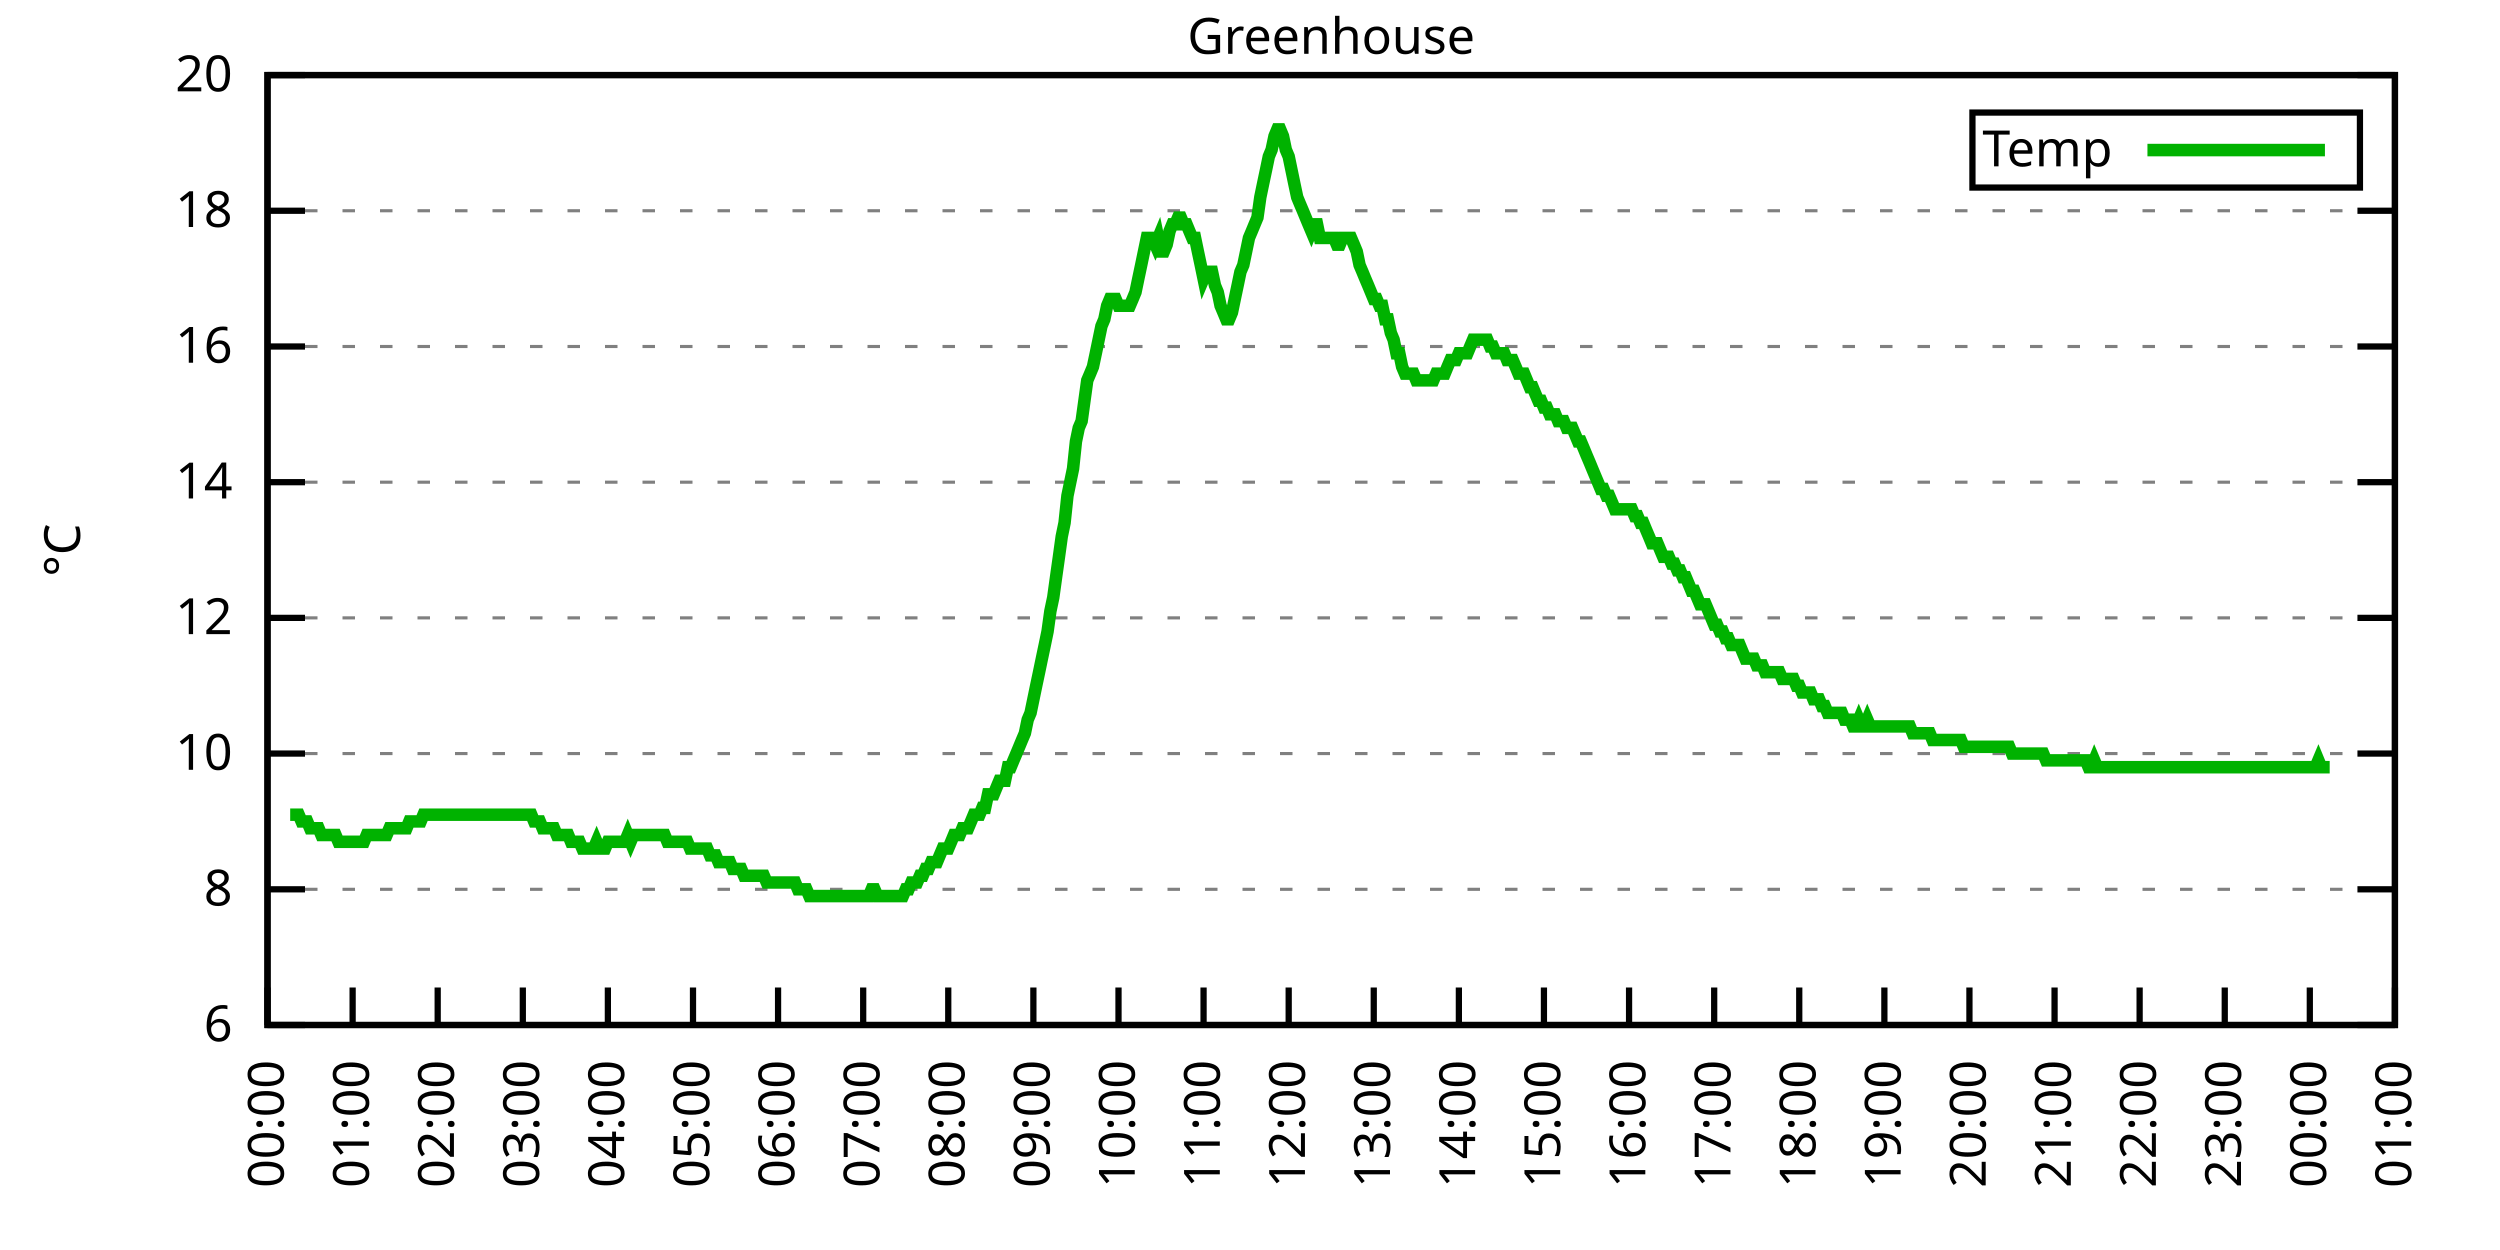
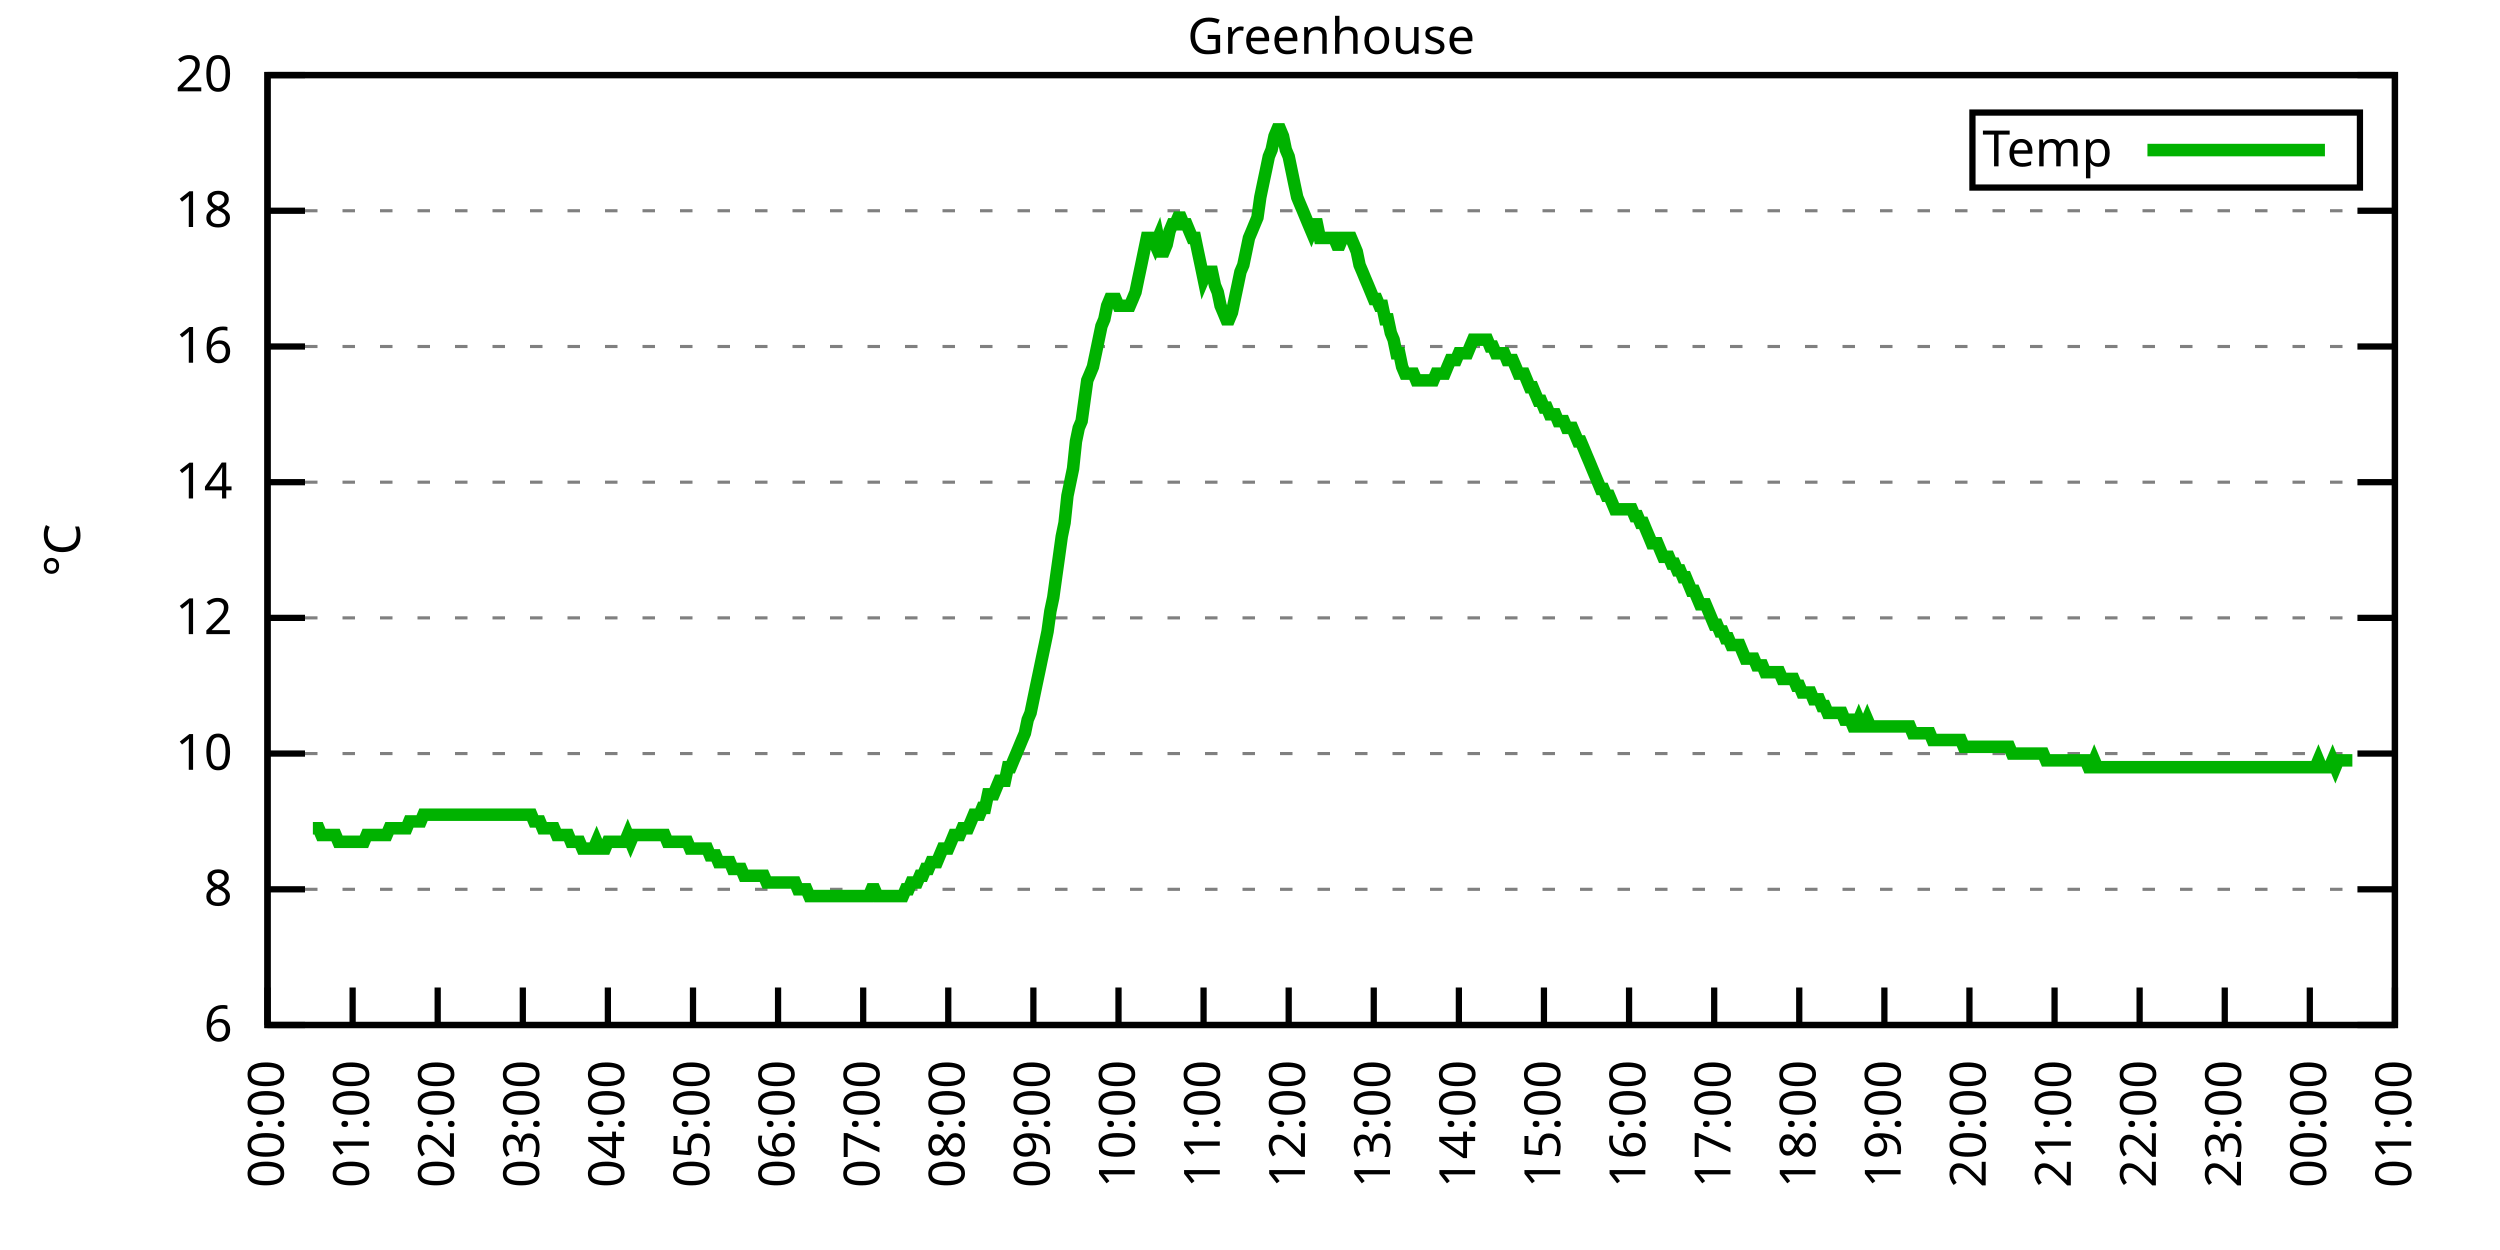
<svg xmlns="http://www.w3.org/2000/svg" xmlns:xlink="http://www.w3.org/1999/xlink" width="400" height="200" viewBox="0 0 400 200">
  <g id="gnuplot_canvas">
    <rect x="0" y="0" width="400" height="200" fill="none" />
    <defs>
      <circle id="gpDot" r="0.5" stroke-width="0.5" stroke="currentColor" />
      <path id="gpPt0" stroke-width="0.333" stroke="currentColor" d="M-1,0 h2 M0,-1 v2" />
      <path id="gpPt1" stroke-width="0.333" stroke="currentColor" d="M-1,-1 L1,1 M1,-1 L-1,1" />
      <path id="gpPt2" stroke-width="0.333" stroke="currentColor" d="M-1,0 L1,0 M0,-1 L0,1 M-1,-1 L1,1 M-1,1 L1,-1" />
      <rect id="gpPt3" stroke-width="0.333" stroke="currentColor" x="-1" y="-1" width="2" height="2" />
      <rect id="gpPt4" stroke-width="0.333" stroke="currentColor" fill="currentColor" x="-1" y="-1" width="2" height="2" />
      <circle id="gpPt5" stroke-width="0.333" stroke="currentColor" cx="0" cy="0" r="1" />
      <use xlink:href="#gpPt5" id="gpPt6" fill="currentColor" stroke="none" />
      <path id="gpPt7" stroke-width="0.333" stroke="currentColor" d="M0,-1.33 L-1.33,0.67 L1.33,0.67 z" />
      <use xlink:href="#gpPt7" id="gpPt8" fill="currentColor" stroke="none" />
      <use xlink:href="#gpPt7" id="gpPt9" stroke="currentColor" transform="rotate(180)" />
      <use xlink:href="#gpPt9" id="gpPt10" fill="currentColor" stroke="none" />
      <use xlink:href="#gpPt3" id="gpPt11" stroke="currentColor" transform="rotate(45)" />
      <use xlink:href="#gpPt11" id="gpPt12" fill="currentColor" stroke="none" />
      <path id="gpPt13" stroke-width="0.333" stroke="currentColor" d="M0,1.330 L1.265,0.411 L0.782,-1.067 L-0.782,-1.076 L-1.265,0.411 z" />
      <use xlink:href="#gpPt13" id="gpPt14" fill="currentColor" stroke="none" />
      <filter id="textbox" filterUnits="objectBoundingBox" x="0" y="0" height="1" width="1">
        <feFlood flood-color="white" flood-opacity="1" result="bgnd" />
        <feComposite in="SourceGraphic" in2="bgnd" operator="atop" />
      </filter>
      <filter id="greybox" filterUnits="objectBoundingBox" x="0" y="0" height="1" width="1">
        <feFlood flood-color="lightgrey" flood-opacity="1" result="grey" />
        <feComposite in="SourceGraphic" in2="grey" operator="atop" />
      </filter>
    </defs>
    <g fill="none" color="white" stroke="currentColor" stroke-width="1.00" stroke-linecap="butt" stroke-linejoin="miter">
</g>
    <g fill="none" color="black" stroke="currentColor" stroke-width="1.00" stroke-linecap="butt" stroke-linejoin="miter">
      <g stroke="none" shape-rendering="crispEdges">
        <polygon fill="rgb(255, 255, 255)" points="42.80,164.00 383.18,164.00 383.18,12.02 42.80,12.02 " />
      </g>
    </g>
    <g fill="none" color="black" stroke="currentColor" stroke-width="1.00" stroke-linecap="butt" stroke-linejoin="miter">
</g>
    <g fill="none" color="black" stroke="black" stroke-width="0.50" stroke-linecap="butt" stroke-linejoin="miter">
</g>
    <g fill="none" color="gray" stroke="currentColor" stroke-width="0.50" stroke-linecap="butt" stroke-linejoin="miter">
      <path stroke="gray" stroke-dasharray="2,4" class="gridline" d="M42.80,164.00 L383.19,164.00  " />
    </g>
    <g fill="none" color="gray" stroke="gray" stroke-width="1.00" stroke-linecap="butt" stroke-linejoin="miter">
</g>
    <g fill="none" color="black" stroke="currentColor" stroke-width="1.00" stroke-linecap="butt" stroke-linejoin="miter">
      <path stroke="black" d="M42.80,164.00 L48.80,164.00 M383.19,164.00 L377.19,164.00  " />
      <g transform="translate(37.20,166.60)" stroke="none" fill="black" font-family="Sans" font-size="8.00" text-anchor="end">
        <text>
          <tspan font-family="Sans"> 6</tspan>
        </text>
      </g>
    </g>
    <g fill="none" color="black" stroke="currentColor" stroke-width="1.00" stroke-linecap="butt" stroke-linejoin="miter">
</g>
    <g fill="none" color="black" stroke="black" stroke-width="0.50" stroke-linecap="butt" stroke-linejoin="miter">
</g>
    <g fill="none" color="gray" stroke="currentColor" stroke-width="0.50" stroke-linecap="butt" stroke-linejoin="miter">
      <path stroke="gray" stroke-dasharray="2,4" class="gridline" d="M42.80,142.29 L383.19,142.29  " />
    </g>
    <g fill="none" color="gray" stroke="gray" stroke-width="1.00" stroke-linecap="butt" stroke-linejoin="miter">
</g>
    <g fill="none" color="black" stroke="currentColor" stroke-width="1.00" stroke-linecap="butt" stroke-linejoin="miter">
      <path stroke="black" d="M42.80,142.29 L48.80,142.29 M383.19,142.29 L377.19,142.29  " />
      <g transform="translate(37.20,144.89)" stroke="none" fill="black" font-family="Sans" font-size="8.00" text-anchor="end">
        <text>
          <tspan font-family="Sans"> 8</tspan>
        </text>
      </g>
    </g>
    <g fill="none" color="black" stroke="currentColor" stroke-width="1.00" stroke-linecap="butt" stroke-linejoin="miter">
</g>
    <g fill="none" color="black" stroke="black" stroke-width="0.50" stroke-linecap="butt" stroke-linejoin="miter">
</g>
    <g fill="none" color="gray" stroke="currentColor" stroke-width="0.50" stroke-linecap="butt" stroke-linejoin="miter">
      <path stroke="gray" stroke-dasharray="2,4" class="gridline" d="M42.80,120.57 L383.19,120.57  " />
    </g>
    <g fill="none" color="gray" stroke="gray" stroke-width="1.00" stroke-linecap="butt" stroke-linejoin="miter">
</g>
    <g fill="none" color="black" stroke="currentColor" stroke-width="1.00" stroke-linecap="butt" stroke-linejoin="miter">
      <path stroke="black" d="M42.80,120.57 L48.80,120.57 M383.19,120.57 L377.19,120.57  " />
      <g transform="translate(37.20,123.17)" stroke="none" fill="black" font-family="Sans" font-size="8.00" text-anchor="end">
        <text>
          <tspan font-family="Sans"> 10</tspan>
        </text>
      </g>
    </g>
    <g fill="none" color="black" stroke="currentColor" stroke-width="1.00" stroke-linecap="butt" stroke-linejoin="miter">
</g>
    <g fill="none" color="black" stroke="black" stroke-width="0.50" stroke-linecap="butt" stroke-linejoin="miter">
</g>
    <g fill="none" color="gray" stroke="currentColor" stroke-width="0.50" stroke-linecap="butt" stroke-linejoin="miter">
      <path stroke="gray" stroke-dasharray="2,4" class="gridline" d="M42.80,98.86 L383.19,98.86  " />
    </g>
    <g fill="none" color="gray" stroke="gray" stroke-width="1.00" stroke-linecap="butt" stroke-linejoin="miter">
</g>
    <g fill="none" color="black" stroke="currentColor" stroke-width="1.00" stroke-linecap="butt" stroke-linejoin="miter">
      <path stroke="black" d="M42.80,98.86 L48.80,98.86 M383.19,98.86 L377.19,98.86  " />
      <g transform="translate(37.20,101.46)" stroke="none" fill="black" font-family="Sans" font-size="8.00" text-anchor="end">
        <text>
          <tspan font-family="Sans"> 12</tspan>
        </text>
      </g>
    </g>
    <g fill="none" color="black" stroke="currentColor" stroke-width="1.00" stroke-linecap="butt" stroke-linejoin="miter">
</g>
    <g fill="none" color="black" stroke="black" stroke-width="0.50" stroke-linecap="butt" stroke-linejoin="miter">
</g>
    <g fill="none" color="gray" stroke="currentColor" stroke-width="0.50" stroke-linecap="butt" stroke-linejoin="miter">
      <path stroke="gray" stroke-dasharray="2,4" class="gridline" d="M42.80,77.15 L383.19,77.15  " />
    </g>
    <g fill="none" color="gray" stroke="gray" stroke-width="1.00" stroke-linecap="butt" stroke-linejoin="miter">
</g>
    <g fill="none" color="black" stroke="currentColor" stroke-width="1.00" stroke-linecap="butt" stroke-linejoin="miter">
      <path stroke="black" d="M42.80,77.15 L48.80,77.15 M383.19,77.15 L377.19,77.15  " />
      <g transform="translate(37.20,79.75)" stroke="none" fill="black" font-family="Sans" font-size="8.00" text-anchor="end">
        <text>
          <tspan font-family="Sans"> 14</tspan>
        </text>
      </g>
    </g>
    <g fill="none" color="black" stroke="currentColor" stroke-width="1.00" stroke-linecap="butt" stroke-linejoin="miter">
</g>
    <g fill="none" color="black" stroke="black" stroke-width="0.50" stroke-linecap="butt" stroke-linejoin="miter">
</g>
    <g fill="none" color="gray" stroke="currentColor" stroke-width="0.50" stroke-linecap="butt" stroke-linejoin="miter">
      <path stroke="gray" stroke-dasharray="2,4" class="gridline" d="M42.80,55.44 L383.19,55.44  " />
    </g>
    <g fill="none" color="gray" stroke="gray" stroke-width="1.00" stroke-linecap="butt" stroke-linejoin="miter">
</g>
    <g fill="none" color="black" stroke="currentColor" stroke-width="1.00" stroke-linecap="butt" stroke-linejoin="miter">
      <path stroke="black" d="M42.80,55.44 L48.80,55.44 M383.19,55.44 L377.19,55.44  " />
      <g transform="translate(37.20,58.04)" stroke="none" fill="black" font-family="Sans" font-size="8.00" text-anchor="end">
        <text>
          <tspan font-family="Sans"> 16</tspan>
        </text>
      </g>
    </g>
    <g fill="none" color="black" stroke="currentColor" stroke-width="1.00" stroke-linecap="butt" stroke-linejoin="miter">
</g>
    <g fill="none" color="black" stroke="black" stroke-width="0.50" stroke-linecap="butt" stroke-linejoin="miter">
</g>
    <g fill="none" color="gray" stroke="currentColor" stroke-width="0.50" stroke-linecap="butt" stroke-linejoin="miter">
      <path stroke="gray" stroke-dasharray="2,4" class="gridline" d="M42.80,33.72 L383.19,33.72  " />
    </g>
    <g fill="none" color="gray" stroke="gray" stroke-width="1.00" stroke-linecap="butt" stroke-linejoin="miter">
</g>
    <g fill="none" color="black" stroke="currentColor" stroke-width="1.00" stroke-linecap="butt" stroke-linejoin="miter">
      <path stroke="black" d="M42.80,33.72 L48.80,33.72 M383.19,33.72 L377.19,33.72  " />
      <g transform="translate(37.20,36.32)" stroke="none" fill="black" font-family="Sans" font-size="8.00" text-anchor="end">
        <text>
          <tspan font-family="Sans"> 18</tspan>
        </text>
      </g>
    </g>
    <g fill="none" color="black" stroke="currentColor" stroke-width="1.00" stroke-linecap="butt" stroke-linejoin="miter">
</g>
    <g fill="none" color="black" stroke="black" stroke-width="0.50" stroke-linecap="butt" stroke-linejoin="miter">
</g>
    <g fill="none" color="gray" stroke="currentColor" stroke-width="0.50" stroke-linecap="butt" stroke-linejoin="miter">
      <path stroke="gray" stroke-dasharray="2,4" class="gridline" d="M42.80,12.01 L383.19,12.01  " />
    </g>
    <g fill="none" color="gray" stroke="gray" stroke-width="1.00" stroke-linecap="butt" stroke-linejoin="miter">
</g>
    <g fill="none" color="black" stroke="currentColor" stroke-width="1.00" stroke-linecap="butt" stroke-linejoin="miter">
      <path stroke="black" d="M42.80,12.01 L48.80,12.01 M383.19,12.01 L377.19,12.01  " />
      <g transform="translate(37.20,14.61)" stroke="none" fill="black" font-family="Sans" font-size="8.00" text-anchor="end">
        <text>
          <tspan font-family="Sans"> 20</tspan>
        </text>
      </g>
    </g>
    <g fill="none" color="black" stroke="currentColor" stroke-width="1.00" stroke-linecap="butt" stroke-linejoin="miter">
      <path stroke="black" d="M42.80,164.00 L42.80,158.00  " />
      <g transform="translate(45.40,169.60) rotate(270.00)" stroke="none" fill="black" font-family="Sans" font-size="8.00" text-anchor="end">
        <text>
          <tspan font-family="Sans">00:00</tspan>
        </text>
      </g>
    </g>
    <g fill="none" color="black" stroke="currentColor" stroke-width="1.00" stroke-linecap="butt" stroke-linejoin="miter">
      <path stroke="black" d="M56.42,164.00 L56.42,158.00  " />
      <g transform="translate(59.02,169.60) rotate(270.00)" stroke="none" fill="black" font-family="Sans" font-size="8.00" text-anchor="end">
        <text>
          <tspan font-family="Sans">01:00</tspan>
        </text>
      </g>
    </g>
    <g fill="none" color="black" stroke="currentColor" stroke-width="1.00" stroke-linecap="butt" stroke-linejoin="miter">
      <path stroke="black" d="M70.03,164.00 L70.03,158.00  " />
      <g transform="translate(72.63,169.60) rotate(270.00)" stroke="none" fill="black" font-family="Sans" font-size="8.00" text-anchor="end">
        <text>
          <tspan font-family="Sans">02:00</tspan>
        </text>
      </g>
    </g>
    <g fill="none" color="black" stroke="currentColor" stroke-width="1.00" stroke-linecap="butt" stroke-linejoin="miter">
      <path stroke="black" d="M83.65,164.00 L83.65,158.00  " />
      <g transform="translate(86.25,169.60) rotate(270.00)" stroke="none" fill="black" font-family="Sans" font-size="8.00" text-anchor="end">
        <text>
          <tspan font-family="Sans">03:00</tspan>
        </text>
      </g>
    </g>
    <g fill="none" color="black" stroke="currentColor" stroke-width="1.00" stroke-linecap="butt" stroke-linejoin="miter">
      <path stroke="black" d="M97.26,164.00 L97.26,158.00  " />
      <g transform="translate(99.86,169.60) rotate(270.00)" stroke="none" fill="black" font-family="Sans" font-size="8.00" text-anchor="end">
        <text>
          <tspan font-family="Sans">04:00</tspan>
        </text>
      </g>
    </g>
    <g fill="none" color="black" stroke="currentColor" stroke-width="1.00" stroke-linecap="butt" stroke-linejoin="miter">
      <path stroke="black" d="M110.88,164.00 L110.88,158.00  " />
      <g transform="translate(113.48,169.60) rotate(270.00)" stroke="none" fill="black" font-family="Sans" font-size="8.00" text-anchor="end">
        <text>
          <tspan font-family="Sans">05:00</tspan>
        </text>
      </g>
    </g>
    <g fill="none" color="black" stroke="currentColor" stroke-width="1.00" stroke-linecap="butt" stroke-linejoin="miter">
      <path stroke="black" d="M124.49,164.00 L124.49,158.00  " />
      <g transform="translate(127.09,169.60) rotate(270.00)" stroke="none" fill="black" font-family="Sans" font-size="8.00" text-anchor="end">
        <text>
          <tspan font-family="Sans">06:00</tspan>
        </text>
      </g>
    </g>
    <g fill="none" color="black" stroke="currentColor" stroke-width="1.00" stroke-linecap="butt" stroke-linejoin="miter">
      <path stroke="black" d="M138.11,164.00 L138.11,158.00  " />
      <g transform="translate(140.71,169.60) rotate(270.00)" stroke="none" fill="black" font-family="Sans" font-size="8.00" text-anchor="end">
        <text>
          <tspan font-family="Sans">07:00</tspan>
        </text>
      </g>
    </g>
    <g fill="none" color="black" stroke="currentColor" stroke-width="1.00" stroke-linecap="butt" stroke-linejoin="miter">
      <path stroke="black" d="M151.72,164.00 L151.72,158.00  " />
      <g transform="translate(154.32,169.60) rotate(270.00)" stroke="none" fill="black" font-family="Sans" font-size="8.00" text-anchor="end">
        <text>
          <tspan font-family="Sans">08:00</tspan>
        </text>
      </g>
    </g>
    <g fill="none" color="black" stroke="currentColor" stroke-width="1.00" stroke-linecap="butt" stroke-linejoin="miter">
      <path stroke="black" d="M165.34,164.00 L165.34,158.00  " />
      <g transform="translate(167.94,169.60) rotate(270.00)" stroke="none" fill="black" font-family="Sans" font-size="8.00" text-anchor="end">
        <text>
          <tspan font-family="Sans">09:00</tspan>
        </text>
      </g>
    </g>
    <g fill="none" color="black" stroke="currentColor" stroke-width="1.00" stroke-linecap="butt" stroke-linejoin="miter">
      <path stroke="black" d="M178.96,164.00 L178.96,158.00  " />
      <g transform="translate(181.56,169.60) rotate(270.00)" stroke="none" fill="black" font-family="Sans" font-size="8.00" text-anchor="end">
        <text>
          <tspan font-family="Sans">10:00</tspan>
        </text>
      </g>
    </g>
    <g fill="none" color="black" stroke="currentColor" stroke-width="1.00" stroke-linecap="butt" stroke-linejoin="miter">
      <path stroke="black" d="M192.57,164.00 L192.57,158.00  " />
      <g transform="translate(195.17,169.60) rotate(270.00)" stroke="none" fill="black" font-family="Sans" font-size="8.00" text-anchor="end">
        <text>
          <tspan font-family="Sans">11:00</tspan>
        </text>
      </g>
    </g>
    <g fill="none" color="black" stroke="currentColor" stroke-width="1.00" stroke-linecap="butt" stroke-linejoin="miter">
      <path stroke="black" d="M206.19,164.00 L206.19,158.00  " />
      <g transform="translate(208.79,169.60) rotate(270.00)" stroke="none" fill="black" font-family="Sans" font-size="8.00" text-anchor="end">
        <text>
          <tspan font-family="Sans">12:00</tspan>
        </text>
      </g>
    </g>
    <g fill="none" color="black" stroke="currentColor" stroke-width="1.00" stroke-linecap="butt" stroke-linejoin="miter">
      <path stroke="black" d="M219.80,164.00 L219.80,158.00  " />
      <g transform="translate(222.40,169.60) rotate(270.00)" stroke="none" fill="black" font-family="Sans" font-size="8.00" text-anchor="end">
        <text>
          <tspan font-family="Sans">13:00</tspan>
        </text>
      </g>
    </g>
    <g fill="none" color="black" stroke="currentColor" stroke-width="1.00" stroke-linecap="butt" stroke-linejoin="miter">
      <path stroke="black" d="M233.42,164.00 L233.42,158.00  " />
      <g transform="translate(236.02,169.60) rotate(270.00)" stroke="none" fill="black" font-family="Sans" font-size="8.00" text-anchor="end">
        <text>
          <tspan font-family="Sans">14:00</tspan>
        </text>
      </g>
    </g>
    <g fill="none" color="black" stroke="currentColor" stroke-width="1.00" stroke-linecap="butt" stroke-linejoin="miter">
      <path stroke="black" d="M247.03,164.00 L247.03,158.00  " />
      <g transform="translate(249.63,169.60) rotate(270.00)" stroke="none" fill="black" font-family="Sans" font-size="8.00" text-anchor="end">
        <text>
          <tspan font-family="Sans">15:00</tspan>
        </text>
      </g>
    </g>
    <g fill="none" color="black" stroke="currentColor" stroke-width="1.00" stroke-linecap="butt" stroke-linejoin="miter">
      <path stroke="black" d="M260.65,164.00 L260.65,158.00  " />
      <g transform="translate(263.25,169.60) rotate(270.00)" stroke="none" fill="black" font-family="Sans" font-size="8.00" text-anchor="end">
        <text>
          <tspan font-family="Sans">16:00</tspan>
        </text>
      </g>
    </g>
    <g fill="none" color="black" stroke="currentColor" stroke-width="1.00" stroke-linecap="butt" stroke-linejoin="miter">
      <path stroke="black" d="M274.27,164.00 L274.27,158.00  " />
      <g transform="translate(276.87,169.60) rotate(270.00)" stroke="none" fill="black" font-family="Sans" font-size="8.00" text-anchor="end">
        <text>
          <tspan font-family="Sans">17:00</tspan>
        </text>
      </g>
    </g>
    <g fill="none" color="black" stroke="currentColor" stroke-width="1.00" stroke-linecap="butt" stroke-linejoin="miter">
      <path stroke="black" d="M287.88,164.00 L287.88,158.00  " />
      <g transform="translate(290.48,169.60) rotate(270.00)" stroke="none" fill="black" font-family="Sans" font-size="8.00" text-anchor="end">
        <text>
          <tspan font-family="Sans">18:00</tspan>
        </text>
      </g>
    </g>
    <g fill="none" color="black" stroke="currentColor" stroke-width="1.00" stroke-linecap="butt" stroke-linejoin="miter">
      <path stroke="black" d="M301.50,164.00 L301.50,158.00  " />
      <g transform="translate(304.10,169.60) rotate(270.00)" stroke="none" fill="black" font-family="Sans" font-size="8.00" text-anchor="end">
        <text>
          <tspan font-family="Sans">19:00</tspan>
        </text>
      </g>
    </g>
    <g fill="none" color="black" stroke="currentColor" stroke-width="1.00" stroke-linecap="butt" stroke-linejoin="miter">
      <path stroke="black" d="M315.11,164.00 L315.11,158.00  " />
      <g transform="translate(317.71,169.60) rotate(270.00)" stroke="none" fill="black" font-family="Sans" font-size="8.00" text-anchor="end">
        <text>
          <tspan font-family="Sans">20:00</tspan>
        </text>
      </g>
    </g>
    <g fill="none" color="black" stroke="currentColor" stroke-width="1.00" stroke-linecap="butt" stroke-linejoin="miter">
      <path stroke="black" d="M328.73,164.00 L328.73,158.00  " />
      <g transform="translate(331.33,169.60) rotate(270.00)" stroke="none" fill="black" font-family="Sans" font-size="8.00" text-anchor="end">
        <text>
          <tspan font-family="Sans">21:00</tspan>
        </text>
      </g>
    </g>
    <g fill="none" color="black" stroke="currentColor" stroke-width="1.00" stroke-linecap="butt" stroke-linejoin="miter">
      <path stroke="black" d="M342.34,164.00 L342.34,158.00  " />
      <g transform="translate(344.94,169.60) rotate(270.00)" stroke="none" fill="black" font-family="Sans" font-size="8.00" text-anchor="end">
        <text>
          <tspan font-family="Sans">22:00</tspan>
        </text>
      </g>
    </g>
    <g fill="none" color="black" stroke="currentColor" stroke-width="1.00" stroke-linecap="butt" stroke-linejoin="miter">
      <path stroke="black" d="M355.96,164.00 L355.96,158.00  " />
      <g transform="translate(358.56,169.60) rotate(270.00)" stroke="none" fill="black" font-family="Sans" font-size="8.00" text-anchor="end">
        <text>
          <tspan font-family="Sans">23:00</tspan>
        </text>
      </g>
    </g>
    <g fill="none" color="black" stroke="currentColor" stroke-width="1.00" stroke-linecap="butt" stroke-linejoin="miter">
      <path stroke="black" d="M369.57,164.00 L369.57,158.00  " />
      <g transform="translate(372.17,169.60) rotate(270.00)" stroke="none" fill="black" font-family="Sans" font-size="8.00" text-anchor="end">
        <text>
          <tspan font-family="Sans">00:00</tspan>
        </text>
      </g>
    </g>
    <g fill="none" color="black" stroke="currentColor" stroke-width="1.00" stroke-linecap="butt" stroke-linejoin="miter">
      <path stroke="black" d="M383.19,164.00 L383.19,158.00  " />
      <g transform="translate(385.79,169.60) rotate(270.00)" stroke="none" fill="black" font-family="Sans" font-size="8.00" text-anchor="end">
        <text>
          <tspan font-family="Sans">01:00</tspan>
        </text>
      </g>
    </g>
    <g fill="none" color="black" stroke="currentColor" stroke-width="1.00" stroke-linecap="butt" stroke-linejoin="miter">
</g>
    <g fill="none" color="black" stroke="currentColor" stroke-width="1.00" stroke-linecap="butt" stroke-linejoin="miter">
      <path stroke="black" d="M42.80,12.01 L42.80,164.00 L383.19,164.00 L383.19,12.01 L42.80,12.01 Z  " />
    </g>
    <g fill="none" color="black" stroke="currentColor" stroke-width="1.00" stroke-linecap="butt" stroke-linejoin="miter">
</g>
    <g fill="none" color="black" stroke="currentColor" stroke-width="1.00" stroke-linecap="butt" stroke-linejoin="miter">
      <path stroke="black" d="M315.59,30.01 L315.59,18.01 L377.59,18.01 L377.59,30.01 L315.59,30.01 Z  " />
    </g>
    <g id="Greenhouse_plot_1">
      <g fill="none" color="white" stroke="black" stroke-width="2.00" stroke-linecap="butt" stroke-linejoin="miter">
</g>
      <g fill="none" color="black" stroke="currentColor" stroke-width="2.00" stroke-linecap="butt" stroke-linejoin="miter">
        <g transform="translate(337.99,26.61)" stroke="none" fill="black" font-family="Sans" font-size="8.00" text-anchor="end">
          <text>
            <tspan font-family="Sans">Temp</tspan>
          </text>
        </g>
      </g>
      <g fill="none" color="black" stroke="currentColor" stroke-width="2.00" stroke-linecap="butt" stroke-linejoin="miter">
-         <path stroke="rgb(  0, 178,   0)" d="M343.59,24.01 L371.99,24.01 M46.43,130.35 L46.88,130.35 L47.34,130.35 L47.79,130.35 L48.25,131.43 L48.70,131.43   L49.15,131.43 L49.61,132.52 L50.06,132.52 L50.52,132.52 L50.97,132.52 L51.42,133.60 L51.88,133.60 L52.33,133.60   L52.78,133.60 L53.24,133.60 L53.69,133.60 L54.15,134.69 L54.60,134.69 L55.05,134.69 L55.51,134.69 L55.96,134.69   L56.42,134.69 L56.87,134.69 L57.32,134.69 L57.78,134.69 L58.23,134.69 L58.68,133.60 L59.14,133.60 L59.59,133.60   L60.05,133.60 L60.50,133.60 L60.95,133.60 L61.41,133.60 L61.86,133.60 L62.32,132.52 L62.77,132.52 L63.22,132.52   L63.68,132.52 L64.13,132.52 L64.58,132.52 L65.04,132.52 L65.49,131.43 L65.95,131.43 L66.40,131.43 L66.85,131.43   L67.31,131.43 L67.76,130.35 L68.22,130.35 L68.67,130.35 L69.12,130.35 L69.58,130.35 L70.03,130.35 L70.49,130.35   L70.94,130.35 L71.39,130.35 L71.85,130.35 L72.30,130.35 L72.75,130.35 L73.21,130.35 L73.66,130.35 L74.12,130.35   L74.57,130.35 L75.02,130.35 L75.48,130.35 L75.93,130.35 L76.39,130.35 L76.84,130.35 L77.29,130.35 L77.75,130.35   L78.20,130.35 L78.65,130.35 L79.11,130.35 L79.56,130.35 L80.02,130.35 L80.47,130.35 L80.92,130.35 L81.38,130.35   L81.83,130.35 L82.29,130.35 L82.74,130.35 L83.19,130.35 L83.65,130.35 L84.10,130.35 L84.55,130.35 L85.01,130.35   L85.46,131.43 L85.92,131.43 L86.37,131.43 L86.82,132.52 L87.28,132.52 L87.73,132.52 L88.19,132.52 L88.64,132.52   L89.09,133.60 L89.55,133.60 L90.00,133.60 L90.45,133.60 L90.91,133.60 L91.36,134.69 L91.82,134.69 L92.27,134.69   L92.72,134.69 L93.18,135.77 L93.63,135.77 L94.09,135.77 L94.54,135.77 L94.99,135.77 L95.45,134.69 L95.90,135.77   L96.35,135.77 L96.81,135.77 L97.26,134.69 L97.72,134.69 L98.17,134.69 L98.62,134.69 L99.08,134.69 L99.53,134.69   L99.99,134.69 L100.44,133.60 L100.89,134.69 L101.35,133.60 L101.80,133.60 L102.25,133.60 L102.71,133.60 L103.16,133.60   L103.62,133.60 L104.07,133.60 L104.52,133.60 L104.98,133.60 L105.43,133.60 L105.89,133.60 L106.34,133.60 L106.79,134.69   L107.25,134.69 L107.70,134.69 L108.15,134.69 L108.61,134.69 L109.06,134.69 L109.52,134.69 L109.97,134.69 L110.42,135.77   L110.88,135.77 L111.33,135.77 L111.79,135.77 L112.24,135.77 L112.69,135.77 L113.15,135.77 L113.60,136.86 L114.05,136.86   L114.51,136.86 L114.96,137.94 L115.42,137.94 L115.87,137.94 L116.32,137.94 L116.78,137.94 L117.23,139.03 L117.69,139.03   L118.14,139.03 L118.59,139.03 L119.05,140.12 L119.50,140.12 L119.96,140.12 L120.41,140.12 L120.86,140.12 L121.32,140.12   L121.77,140.12 L122.22,140.12 L122.68,141.20 L123.13,141.20 L123.59,141.20 L124.04,141.20 L124.49,141.20 L124.95,141.20   L125.40,141.20 L125.86,141.20 L126.31,141.20 L126.76,141.20 L127.22,141.20 L127.67,142.29 L128.12,142.29 L128.58,142.29   L129.03,142.29 L129.49,143.37 L129.94,143.37 L130.39,143.37 L130.85,143.37 L131.30,143.37 L131.76,143.37 L132.21,143.37   L132.66,143.37 L133.12,143.37 L133.57,143.37 L134.02,143.37 L134.48,143.37 L134.93,143.37 L135.39,143.37 L135.84,143.37   L136.29,143.37 L136.75,143.37 L137.20,143.37 L137.66,143.37 L138.11,143.37 L138.56,143.37 L139.02,143.37 L139.47,142.29   L139.92,142.29 L140.38,143.37 L140.83,143.37 L141.29,143.37 L141.74,143.37 L142.19,143.37 L142.65,143.37 L143.10,143.37   L143.56,143.37 L144.01,143.37 L144.46,143.37 L144.92,142.29 L145.37,142.29 L145.82,141.20 L146.28,141.20 L146.73,141.20   L147.19,140.12 L147.64,140.12 L148.09,139.03 L148.55,139.03 L149.00,137.94 L149.46,137.94 L149.91,137.94 L150.36,136.86   L150.82,135.77 L151.27,135.77 L151.72,135.77 L152.18,134.69 L152.63,133.60 L153.09,133.60 L153.54,133.60 L153.99,132.52   L154.45,132.52 L154.90,132.52 L155.36,131.43 L155.81,130.35 L156.26,130.35 L156.72,130.35 L157.17,129.26 L157.62,129.26   L158.08,127.09 L158.53,127.09 L158.99,127.09 L159.44,126.00 L159.89,124.92 L160.35,124.92 L160.80,124.92 L161.26,122.75   L161.71,122.75 L162.16,121.66 L162.62,120.57 L163.07,119.49 L163.52,118.40 L163.98,117.32 L164.43,115.15 L164.89,114.06   L165.34,111.89 L165.79,109.72 L166.25,107.55 L166.70,105.38 L167.16,103.20 L167.61,101.03 L168.06,97.78 L168.52,95.60   L168.97,92.35 L169.43,89.09 L169.88,85.83 L170.33,83.66 L170.79,79.32 L171.24,77.15 L171.69,74.98 L172.15,70.63   L172.60,68.46 L173.06,67.38 L173.51,64.12 L173.96,60.86 L174.42,59.78 L174.87,58.69 L175.33,56.52 L175.78,54.35   L176.23,52.18 L176.69,51.09 L177.14,48.92 L177.59,47.84 L178.05,47.84 L178.50,47.84 L178.96,48.92 L179.41,48.92   L179.86,48.92 L180.32,48.92 L180.77,48.92 L181.23,47.84 L181.68,46.75 L182.13,44.58 L182.59,42.41 L183.04,40.24   L183.49,38.07 L183.95,38.07 L184.40,38.07 L184.86,39.15 L185.31,38.07 L185.76,40.24 L186.22,40.24 L186.67,39.15   L187.13,36.98 L187.58,35.89 L188.03,35.89 L188.49,34.81 L188.94,34.81 L189.39,35.89 L189.85,35.89 L190.30,36.98   L190.76,38.07 L191.21,38.07 L191.66,40.24 L192.12,42.41 L192.57,44.58 L193.03,43.49 L193.48,43.49 L193.93,43.49   L194.39,45.66 L194.84,46.75 L195.29,48.92 L195.75,50.01 L196.20,51.09 L196.66,51.09 L197.11,50.01 L197.56,47.84   L198.02,45.66 L198.47,43.49 L198.93,42.41 L199.38,40.24 L199.83,38.07 L200.29,36.98 L200.74,35.89 L201.19,34.81   L201.65,31.55 L202.10,29.38 L202.56,27.21 L203.01,25.04 L203.46,23.95 L203.92,21.78 L204.37,20.70 L204.83,20.70   L205.28,21.78 L205.73,23.95 L206.19,25.04 L206.64,27.21 L207.09,29.38 L207.55,31.55 L208.00,32.64 L208.46,33.72   L208.91,34.81 L209.36,35.89 L209.82,36.98 L210.27,35.89 L210.73,35.89 L211.18,38.07 L211.63,38.07 L212.09,38.07   L212.54,38.07 L213.00,38.07 L213.45,38.07 L213.90,39.15 L214.36,39.15 L214.81,38.07 L215.26,38.07 L215.72,38.07   L216.17,38.07 L216.63,39.15 L217.08,40.24 L217.53,42.41 L217.99,43.49 L218.44,44.58 L218.90,45.66 L219.35,46.75   L219.80,47.84 L220.26,47.84 L220.71,48.92 L221.16,48.92 L221.62,51.09 L222.07,51.09 L222.53,53.26 L222.98,54.35   L223.43,56.52 L223.89,56.52 L224.34,58.69 L224.80,59.78 L225.25,59.78 L225.70,59.78 L226.16,59.78 L226.61,60.86   L227.06,60.86 L227.52,60.86 L227.97,60.86 L228.43,60.86 L228.88,60.86 L229.33,60.86 L229.79,59.78 L230.24,59.78   L230.70,59.78 L231.15,59.78 L231.60,58.69 L232.06,57.61 L232.51,57.61 L232.96,57.61 L233.42,56.52 L233.87,56.52   L234.33,56.52 L234.78,56.52 L235.23,55.44 L235.69,54.35 L236.14,54.35 L236.60,54.35 L237.05,54.35 L237.50,54.35   L237.96,54.35 L238.41,55.44 L238.86,55.44 L239.32,56.52 L239.77,56.52 L240.23,56.52 L240.68,56.52 L241.13,57.61   L241.59,57.61 L242.04,57.61 L242.50,58.69 L242.95,59.78 L243.40,59.78 L243.86,59.78 L244.31,60.86 L244.76,61.95   L245.22,61.95 L245.67,63.04 L246.13,64.12 L246.58,64.12 L247.03,65.21 L247.49,65.21 L247.94,66.29 L248.40,66.29   L248.85,66.29 L249.30,67.38 L249.76,67.38 L250.21,67.38 L250.66,68.46 L251.12,68.46 L251.57,68.46 L252.03,69.55   L252.48,70.63 L252.93,70.63 L253.39,71.72 L253.84,72.81 L254.30,73.89 L254.75,74.98 L255.20,76.06 L255.66,77.15   L256.11,78.23 L256.56,78.23 L257.02,79.32 L257.47,79.32 L257.93,80.41 L258.38,81.49 L258.83,81.49 L259.29,81.49   L259.74,81.49 L260.20,81.49 L260.65,81.49 L261.10,81.49 L261.56,82.58 L262.01,82.58 L262.47,83.66 L262.92,83.66   L263.37,84.75 L263.83,85.83 L264.28,86.92 L264.73,86.92 L265.19,86.92 L265.64,88.00 L266.10,89.09 L266.55,89.09   L267.00,89.09 L267.46,90.18 L267.91,90.18 L268.37,91.26 L268.82,91.26 L269.27,92.35 L269.73,92.35 L270.18,93.43   L270.63,94.52 L271.09,94.52 L271.54,95.60 L272.00,96.69 L272.45,96.69 L272.90,96.69 L273.36,97.78 L273.81,98.86   L274.27,99.95 L274.72,99.95 L275.17,101.03 L275.63,101.03 L276.08,102.12 L276.53,102.12 L276.99,103.20 L277.44,103.20   L277.90,103.20 L278.35,103.20 L278.80,104.29 L279.26,105.38 L279.71,105.38 L280.17,105.38 L280.62,105.38 L281.07,106.46   L281.53,106.46 L281.98,106.46 L282.43,107.55 L282.89,107.55 L283.34,107.55 L283.80,107.55 L284.25,107.55 L284.70,107.55   L285.16,108.63 L285.61,108.63 L286.07,108.63 L286.52,108.63 L286.97,108.63 L287.43,109.72 L287.88,109.72 L288.33,110.80   L288.79,110.80 L289.24,110.80 L289.70,110.80 L290.15,111.89 L290.60,111.89 L291.06,111.89 L291.51,112.97 L291.97,112.97   L292.42,114.06 L292.87,114.06 L293.33,114.06 L293.78,114.06 L294.23,114.06 L294.69,114.06 L295.14,115.15 L295.60,115.15   L296.05,115.15 L296.50,116.23 L296.96,116.23 L297.41,115.15 L297.87,116.23 L298.32,116.23 L298.77,115.15 L299.23,116.23   L299.68,116.23 L300.13,116.23 L300.59,116.23 L301.04,116.23 L301.50,116.23 L301.95,116.23 L302.40,116.23 L302.86,116.23   L303.31,116.23 L303.77,116.23 L304.22,116.23 L304.67,116.23 L305.13,116.23 L305.58,116.23 L306.03,117.32 L306.49,117.32   L306.94,117.32 L307.40,117.32 L307.85,117.32 L308.30,117.32 L308.76,117.32 L309.21,118.40 L309.67,118.40 L310.12,118.40   L310.57,118.40 L311.03,118.40 L311.48,118.40 L311.94,118.40 L312.39,118.40 L312.84,118.40 L313.30,118.40 L313.75,118.40   L314.20,119.49 L314.66,119.49 L315.11,119.49 L315.57,119.49 L316.02,119.49 L316.47,119.49 L316.93,119.49 L317.38,119.49   L317.84,119.49 L318.29,119.49 L318.74,119.49 L319.20,119.49 L319.65,119.49 L320.10,119.49 L320.56,119.49 L321.01,119.49   L321.47,119.49 L321.92,120.57 L322.37,120.57 L322.83,120.57 L323.28,120.57 L323.74,120.57 L324.19,120.57 L324.64,120.57   L325.10,120.57 L325.55,120.57 L326.00,120.57 L326.46,120.57 L326.91,120.57 L327.37,121.66 L327.82,121.66 L328.27,121.66   L328.73,121.66 L329.18,121.66 L329.64,121.66 L330.09,121.66 L330.54,121.66 L331.00,121.66 L331.45,121.66 L331.90,121.66   L332.36,121.66 L332.81,121.66 L333.27,121.66 L333.72,121.66 L334.17,122.75 L334.63,122.75 L335.08,121.66 L335.54,122.75   L335.99,122.75 L336.44,122.75 L336.90,122.75 L337.35,122.75 L337.80,122.75 L338.26,122.75 L338.71,122.75 L339.17,122.75   L339.62,122.75 L340.07,122.75 L340.53,122.75 L340.98,122.75 L341.44,122.75 L341.89,122.75 L342.34,122.75 L342.80,122.75   L343.25,122.75 L343.70,122.75 L344.16,122.75 L344.61,122.75 L345.07,122.75 L345.52,122.75 L345.97,122.75 L346.43,122.75   L346.88,122.75 L347.34,122.75 L347.79,122.75 L348.24,122.75 L348.70,122.75 L349.15,122.75 L349.60,122.75 L350.06,122.75   L350.51,122.75 L350.97,122.75 L351.42,122.75 L351.87,122.75 L352.33,122.75 L352.78,122.75 L353.24,122.75 L353.69,122.75   L354.14,122.75 L354.60,122.75 L355.05,122.75 L355.50,122.75 L355.96,122.75 L356.41,122.75 L356.87,122.75 L357.32,122.75   L357.77,122.75 L358.23,122.75 L358.68,122.75 L359.14,122.75 L359.59,122.75 L360.04,122.75 L360.50,122.75 L360.95,122.75   L361.41,122.75 L361.86,122.75 L362.31,122.75 L362.77,122.75 L363.22,122.75 L363.67,122.75 L364.13,122.75 L364.58,122.75   L365.04,122.75 L365.49,122.75 L365.94,122.75 L366.40,122.75 L366.85,122.75 L367.31,122.75 L367.76,122.75 L368.21,122.75   L368.67,122.75 L369.12,122.75 L369.57,122.75 L370.03,122.75 L370.48,122.75 L370.94,121.66 L371.39,122.75 L371.84,122.75   L372.30,122.75 L372.75,122.75  " />
+         <path stroke="rgb(  0, 178,   0)" d="M343.59,24.01 L371.99,24.01 M50.06,132.52 L50.52,132.52 L50.97,132.52 L51.42,133.60 L51.88,133.60 L52.33,133.60   L52.78,133.60 L53.24,133.60 L53.69,133.60 L54.15,134.69 L54.60,134.69 L55.05,134.69 L55.51,134.69 L55.96,134.69   L56.42,134.69 L56.87,134.69 L57.32,134.69 L57.78,134.69 L58.23,134.69 L58.68,133.60 L59.14,133.60 L59.59,133.60   L60.05,133.60 L60.50,133.60 L60.95,133.60 L61.41,133.60 L61.86,133.60 L62.32,132.52 L62.77,132.52 L63.22,132.52   L63.68,132.52 L64.13,132.52 L64.58,132.52 L65.04,132.52 L65.49,131.43 L65.95,131.43 L66.40,131.43 L66.85,131.43   L67.31,131.43 L67.76,130.35 L68.22,130.35 L68.67,130.35 L69.12,130.35 L69.58,130.35 L70.03,130.35 L70.49,130.35   L70.94,130.35 L71.39,130.35 L71.85,130.35 L72.30,130.35 L72.75,130.35 L73.21,130.35 L73.66,130.35 L74.12,130.35   L74.57,130.35 L75.02,130.35 L75.48,130.35 L75.93,130.35 L76.39,130.35 L76.84,130.35 L77.29,130.35 L77.75,130.35   L78.20,130.35 L78.65,130.35 L79.11,130.35 L79.56,130.35 L80.02,130.35 L80.47,130.35 L80.92,130.35 L81.38,130.35   L81.83,130.35 L82.29,130.35 L82.74,130.35 L83.19,130.35 L83.65,130.35 L84.10,130.35 L84.55,130.35 L85.01,130.35   L85.46,131.43 L85.92,131.43 L86.37,131.43 L86.82,132.52 L87.28,132.52 L87.73,132.52 L88.19,132.52 L88.64,132.52   L89.09,133.60 L89.55,133.60 L90.00,133.60 L90.45,133.60 L90.91,133.60 L91.36,134.69 L91.82,134.69 L92.27,134.69   L92.72,134.69 L93.18,135.77 L93.63,135.77 L94.09,135.77 L94.54,135.77 L94.99,135.77 L95.45,134.69 L95.90,135.77   L96.35,135.77 L96.81,135.77 L97.26,134.69 L97.72,134.69 L98.17,134.69 L98.62,134.69 L99.08,134.69 L99.53,134.69   L99.99,134.69 L100.44,133.60 L100.89,134.69 L101.35,133.60 L101.80,133.60 L102.25,133.60 L102.71,133.60 L103.16,133.60   L103.62,133.60 L104.07,133.60 L104.52,133.60 L104.98,133.60 L105.43,133.60 L105.89,133.60 L106.34,133.60 L106.79,134.69   L107.25,134.69 L107.70,134.69 L108.15,134.69 L108.61,134.69 L109.06,134.69 L109.52,134.69 L109.97,134.69 L110.42,135.77   L110.88,135.77 L111.33,135.77 L111.79,135.77 L112.24,135.77 L112.69,135.77 L113.15,135.77 L113.60,136.86 L114.05,136.86   L114.51,136.86 L114.96,137.94 L115.42,137.94 L115.87,137.94 L116.32,137.94 L116.78,137.94 L117.23,139.03 L117.69,139.03   L118.14,139.03 L118.59,139.03 L119.05,140.12 L119.50,140.12 L119.96,140.12 L120.41,140.12 L120.86,140.12 L121.32,140.12   L121.77,140.12 L122.22,140.12 L122.68,141.20 L123.13,141.20 L123.59,141.20 L124.04,141.20 L124.49,141.20 L124.95,141.20   L125.40,141.20 L125.86,141.20 L126.31,141.20 L126.76,141.20 L127.22,141.20 L127.67,142.29 L128.12,142.29 L128.58,142.29   L129.03,142.29 L129.49,143.37 L129.94,143.37 L130.39,143.37 L130.85,143.37 L131.30,143.37 L131.76,143.37 L132.21,143.37   L132.66,143.37 L133.12,143.37 L133.57,143.37 L134.02,143.37 L134.48,143.37 L134.93,143.37 L135.39,143.37 L135.84,143.37   L136.29,143.37 L136.75,143.37 L137.20,143.37 L137.66,143.37 L138.11,143.37 L138.56,143.37 L139.02,143.37 L139.47,142.29   L139.92,142.29 L140.38,143.37 L140.83,143.37 L141.29,143.37 L141.74,143.37 L142.19,143.37 L142.65,143.37 L143.10,143.37   L143.56,143.37 L144.01,143.37 L144.46,143.37 L144.92,142.29 L145.37,142.29 L145.82,141.20 L146.28,141.20 L146.73,141.20   L147.19,140.12 L147.64,140.12 L148.09,139.03 L148.55,139.03 L149.00,137.94 L149.46,137.94 L149.91,137.94 L150.36,136.86   L150.82,135.77 L151.27,135.77 L151.72,135.77 L152.18,134.69 L152.63,133.60 L153.09,133.60 L153.54,133.60 L153.99,132.52   L154.45,132.52 L154.90,132.52 L155.36,131.43 L155.81,130.35 L156.26,130.35 L156.72,130.35 L157.17,129.26 L157.62,129.26   L158.08,127.09 L158.53,127.09 L158.99,127.09 L159.44,126.00 L159.89,124.92 L160.35,124.92 L160.80,124.92 L161.26,122.75   L161.71,122.75 L162.16,121.66 L162.62,120.57 L163.07,119.49 L163.52,118.40 L163.98,117.32 L164.43,115.15 L164.89,114.06   L165.34,111.89 L165.79,109.72 L166.25,107.55 L166.70,105.38 L167.16,103.20 L167.61,101.03 L168.06,97.78 L168.52,95.60   L168.97,92.35 L169.43,89.09 L169.88,85.83 L170.33,83.66 L170.79,79.32 L171.24,77.15 L171.69,74.98 L172.15,70.63   L172.60,68.46 L173.06,67.38 L173.51,64.12 L173.96,60.86 L174.42,59.78 L174.87,58.69 L175.33,56.52 L175.78,54.35   L176.23,52.18 L176.69,51.09 L177.14,48.92 L177.59,47.84 L178.05,47.84 L178.50,47.84 L178.96,48.92 L179.41,48.92   L179.86,48.92 L180.32,48.92 L180.77,48.92 L181.23,47.84 L181.68,46.75 L182.13,44.58 L182.59,42.41 L183.04,40.24   L183.49,38.07 L183.95,38.07 L184.40,38.07 L184.86,39.15 L185.31,38.07 L185.76,40.24 L186.22,40.24 L186.67,39.15   L187.13,36.98 L187.58,35.89 L188.03,35.89 L188.49,34.81 L188.94,34.81 L189.39,35.89 L189.85,35.89 L190.30,36.98   L190.76,38.07 L191.21,38.07 L191.66,40.24 L192.12,42.41 L192.57,44.58 L193.03,43.49 L193.48,43.49 L193.93,43.49   L194.39,45.66 L194.84,46.75 L195.29,48.92 L195.75,50.01 L196.20,51.09 L196.66,51.09 L197.11,50.01 L197.56,47.84   L198.02,45.66 L198.47,43.49 L198.93,42.41 L199.38,40.24 L199.83,38.07 L200.29,36.98 L200.74,35.89 L201.19,34.81   L201.65,31.55 L202.10,29.38 L202.56,27.21 L203.01,25.04 L203.46,23.95 L203.92,21.78 L204.37,20.70 L204.83,20.70   L205.28,21.78 L205.73,23.95 L206.19,25.04 L206.64,27.21 L207.09,29.38 L207.55,31.55 L208.00,32.64 L208.46,33.72   L208.91,34.81 L209.36,35.89 L209.82,36.98 L210.27,35.89 L210.73,35.89 L211.18,38.07 L211.63,38.07 L212.09,38.07   L212.54,38.07 L213.00,38.07 L213.45,38.07 L213.90,39.15 L214.36,39.15 L214.81,38.07 L215.26,38.07 L215.72,38.07   L216.17,38.07 L216.63,39.15 L217.08,40.24 L217.53,42.41 L217.99,43.49 L218.44,44.58 L218.90,45.66 L219.35,46.75   L219.80,47.84 L220.26,47.84 L220.71,48.92 L221.16,48.92 L221.62,51.09 L222.07,51.09 L222.53,53.26 L222.98,54.35   L223.43,56.52 L223.89,56.52 L224.34,58.69 L224.80,59.78 L225.25,59.78 L225.70,59.78 L226.16,59.78 L226.61,60.86   L227.06,60.86 L227.52,60.86 L227.97,60.86 L228.43,60.86 L228.88,60.86 L229.33,60.86 L229.79,59.78 L230.24,59.78   L230.70,59.78 L231.15,59.78 L231.60,58.69 L232.06,57.61 L232.51,57.61 L232.96,57.61 L233.42,56.52 L233.87,56.52   L234.33,56.52 L234.78,56.52 L235.23,55.44 L235.69,54.35 L236.14,54.35 L236.60,54.35 L237.05,54.35 L237.50,54.35   L237.96,54.35 L238.41,55.44 L238.86,55.44 L239.32,56.52 L239.77,56.52 L240.23,56.52 L240.68,56.52 L241.13,57.61   L241.59,57.61 L242.04,57.61 L242.50,58.69 L242.95,59.78 L243.40,59.78 L243.86,59.78 L244.31,60.86 L244.76,61.95   L245.22,61.95 L245.67,63.04 L246.13,64.12 L246.58,64.12 L247.03,65.21 L247.49,65.21 L247.94,66.29 L248.40,66.29   L248.85,66.29 L249.30,67.38 L249.76,67.38 L250.21,67.38 L250.66,68.46 L251.12,68.46 L251.57,68.46 L252.03,69.55   L252.48,70.63 L252.93,70.63 L253.39,71.72 L253.84,72.81 L254.30,73.89 L254.75,74.98 L255.20,76.06 L255.66,77.15   L256.11,78.23 L256.56,78.23 L257.02,79.32 L257.47,79.32 L257.93,80.41 L258.38,81.49 L258.83,81.49 L259.29,81.49   L259.74,81.49 L260.20,81.49 L260.65,81.49 L261.10,81.49 L261.56,82.58 L262.01,82.58 L262.47,83.66 L262.92,83.66   L263.37,84.75 L263.83,85.83 L264.28,86.92 L264.73,86.92 L265.19,86.92 L265.64,88.00 L266.10,89.09 L266.55,89.09   L267.00,89.09 L267.46,90.18 L267.91,90.18 L268.37,91.26 L268.82,91.26 L269.27,92.35 L269.73,92.35 L270.18,93.43   L270.63,94.52 L271.09,94.52 L271.54,95.60 L272.00,96.69 L272.45,96.69 L272.90,96.69 L273.36,97.78 L273.81,98.86   L274.27,99.95 L274.72,99.95 L275.17,101.03 L275.63,101.03 L276.08,102.12 L276.53,102.12 L276.99,103.20 L277.44,103.20   L277.90,103.20 L278.35,103.20 L278.80,104.29 L279.26,105.38 L279.71,105.38 L280.17,105.38 L280.62,105.38 L281.07,106.46   L281.53,106.46 L281.98,106.46 L282.43,107.55 L282.89,107.55 L283.34,107.55 L283.80,107.55 L284.25,107.55 L284.70,107.55   L285.16,108.63 L285.61,108.63 L286.07,108.63 L286.52,108.63 L286.97,108.63 L287.43,109.72 L287.88,109.72 L288.33,110.80   L288.79,110.80 L289.24,110.80 L289.70,110.80 L290.15,111.89 L290.60,111.89 L291.06,111.89 L291.51,112.97 L291.97,112.97   L292.42,114.06 L292.87,114.06 L293.33,114.06 L293.78,114.06 L294.23,114.06 L294.69,114.06 L295.14,115.15 L295.60,115.15   L296.05,115.15 L296.50,116.23 L296.96,116.23 L297.41,115.15 L297.87,116.23 L298.32,116.23 L298.77,115.15 L299.23,116.23   L299.68,116.23 L300.13,116.23 L300.59,116.23 L301.04,116.23 L301.50,116.23 L301.95,116.23 L302.40,116.23 L302.86,116.23   L303.31,116.23 L303.77,116.23 L304.22,116.23 L304.67,116.23 L305.13,116.23 L305.58,116.23 L306.03,117.32 L306.49,117.32   L306.94,117.32 L307.40,117.32 L307.85,117.32 L308.30,117.32 L308.76,117.32 L309.21,118.40 L309.67,118.40 L310.12,118.40   L310.57,118.40 L311.03,118.40 L311.48,118.40 L311.94,118.40 L312.39,118.40 L312.84,118.40 L313.30,118.40 L313.75,118.40   L314.20,119.49 L314.66,119.49 L315.11,119.49 L315.57,119.49 L316.02,119.49 L316.47,119.49 L316.93,119.49 L317.38,119.49   L317.84,119.49 L318.29,119.49 L318.74,119.49 L319.20,119.49 L319.65,119.49 L320.10,119.49 L320.56,119.49 L321.01,119.49   L321.47,119.49 L321.92,120.57 L322.37,120.57 L322.83,120.57 L323.28,120.57 L323.74,120.57 L324.19,120.57 L324.64,120.57   L325.10,120.57 L325.55,120.57 L326.00,120.57 L326.46,120.57 L326.91,120.57 L327.37,121.66 L327.82,121.66 L328.27,121.66   L328.73,121.66 L329.18,121.66 L329.64,121.66 L330.09,121.66 L330.54,121.66 L331.00,121.66 L331.45,121.66 L331.90,121.66   L332.36,121.66 L332.81,121.66 L333.27,121.66 L333.72,121.66 L334.17,122.75 L334.63,122.75 L335.08,121.66 L335.54,122.75   L335.99,122.75 L336.44,122.75 L336.90,122.75 L337.35,122.75 L337.80,122.75 L338.26,122.75 L338.71,122.75 L339.17,122.75   L339.62,122.75 L340.07,122.75 L340.53,122.75 L340.98,122.75 L341.44,122.75 L341.89,122.75 L342.34,122.75 L342.80,122.75   L343.25,122.75 L343.70,122.75 L344.16,122.75 L344.61,122.75 L345.07,122.75 L345.52,122.75 L345.97,122.75 L346.43,122.75   L346.88,122.75 L347.34,122.75 L347.79,122.75 L348.24,122.75 L348.70,122.75 L349.15,122.75 L349.60,122.75 L350.06,122.75   L350.51,122.75 L350.97,122.75 L351.42,122.75 L351.87,122.75 L352.33,122.75 L352.78,122.75 L353.24,122.75 L353.69,122.75   L354.14,122.75 L354.60,122.75 L355.05,122.75 L355.50,122.75 L355.96,122.75 L356.41,122.75 L356.87,122.75 L357.32,122.75   L357.77,122.75 L358.23,122.75 L358.68,122.75 L359.14,122.75 L359.59,122.75 L360.04,122.75 L360.50,122.75 L360.95,122.75   L361.41,122.75 L361.86,122.75 L362.31,122.75 L362.77,122.75 L363.22,122.75 L363.67,122.75 L364.13,122.75 L364.58,122.75   L365.04,122.75 L365.49,122.75 L365.94,122.75 L366.40,122.75 L366.85,122.75 L367.31,122.75 L367.76,122.75 L368.21,122.75   L368.67,122.75 L369.12,122.75 L369.57,122.75 L370.03,122.75 L370.48,122.75 L370.94,121.66 L371.39,122.75 L371.84,122.75   L372.30,122.75 L372.75,122.75 L373.21,121.66 L373.66,122.75 L374.11,121.66 L374.57,121.66 L375.02,121.66 L375.47,121.66   L375.93,121.66 L376.38,121.66  " />
      </g>
    </g>
    <g fill="none" color="black" stroke="currentColor" stroke-width="2.00" stroke-linecap="butt" stroke-linejoin="miter">
</g>
    <g fill="none" color="black" stroke="black" stroke-width="1.00" stroke-linecap="butt" stroke-linejoin="miter">
</g>
    <g fill="none" color="black" stroke="currentColor" stroke-width="1.00" stroke-linecap="butt" stroke-linejoin="miter">
      <path stroke="black" d="M42.80,12.01 L42.80,164.00 L383.19,164.00 L383.19,12.01 L42.80,12.01 Z  " />
      <g transform="translate(12.80,88.01) rotate(270.00)" stroke="none" fill="black" font-family="Sans" font-size="8.00" text-anchor="middle">
        <text>
          <tspan font-family="Sans">°C</tspan>
        </text>
      </g>
    </g>
    <g fill="none" color="black" stroke="currentColor" stroke-width="1.00" stroke-linecap="butt" stroke-linejoin="miter">
</g>
    <g fill="none" color="black" stroke="currentColor" stroke-width="1.00" stroke-linecap="butt" stroke-linejoin="miter">
      <g transform="translate(212.99,8.61)" stroke="none" fill="black" font-family="Sans" font-size="8.00" text-anchor="middle">
        <text>
          <tspan font-family="Sans">Greenhouse</tspan>
        </text>
      </g>
    </g>
    <g fill="none" color="black" stroke="currentColor" stroke-width="1.00" stroke-linecap="butt" stroke-linejoin="miter">
</g>
  </g>
</svg>
